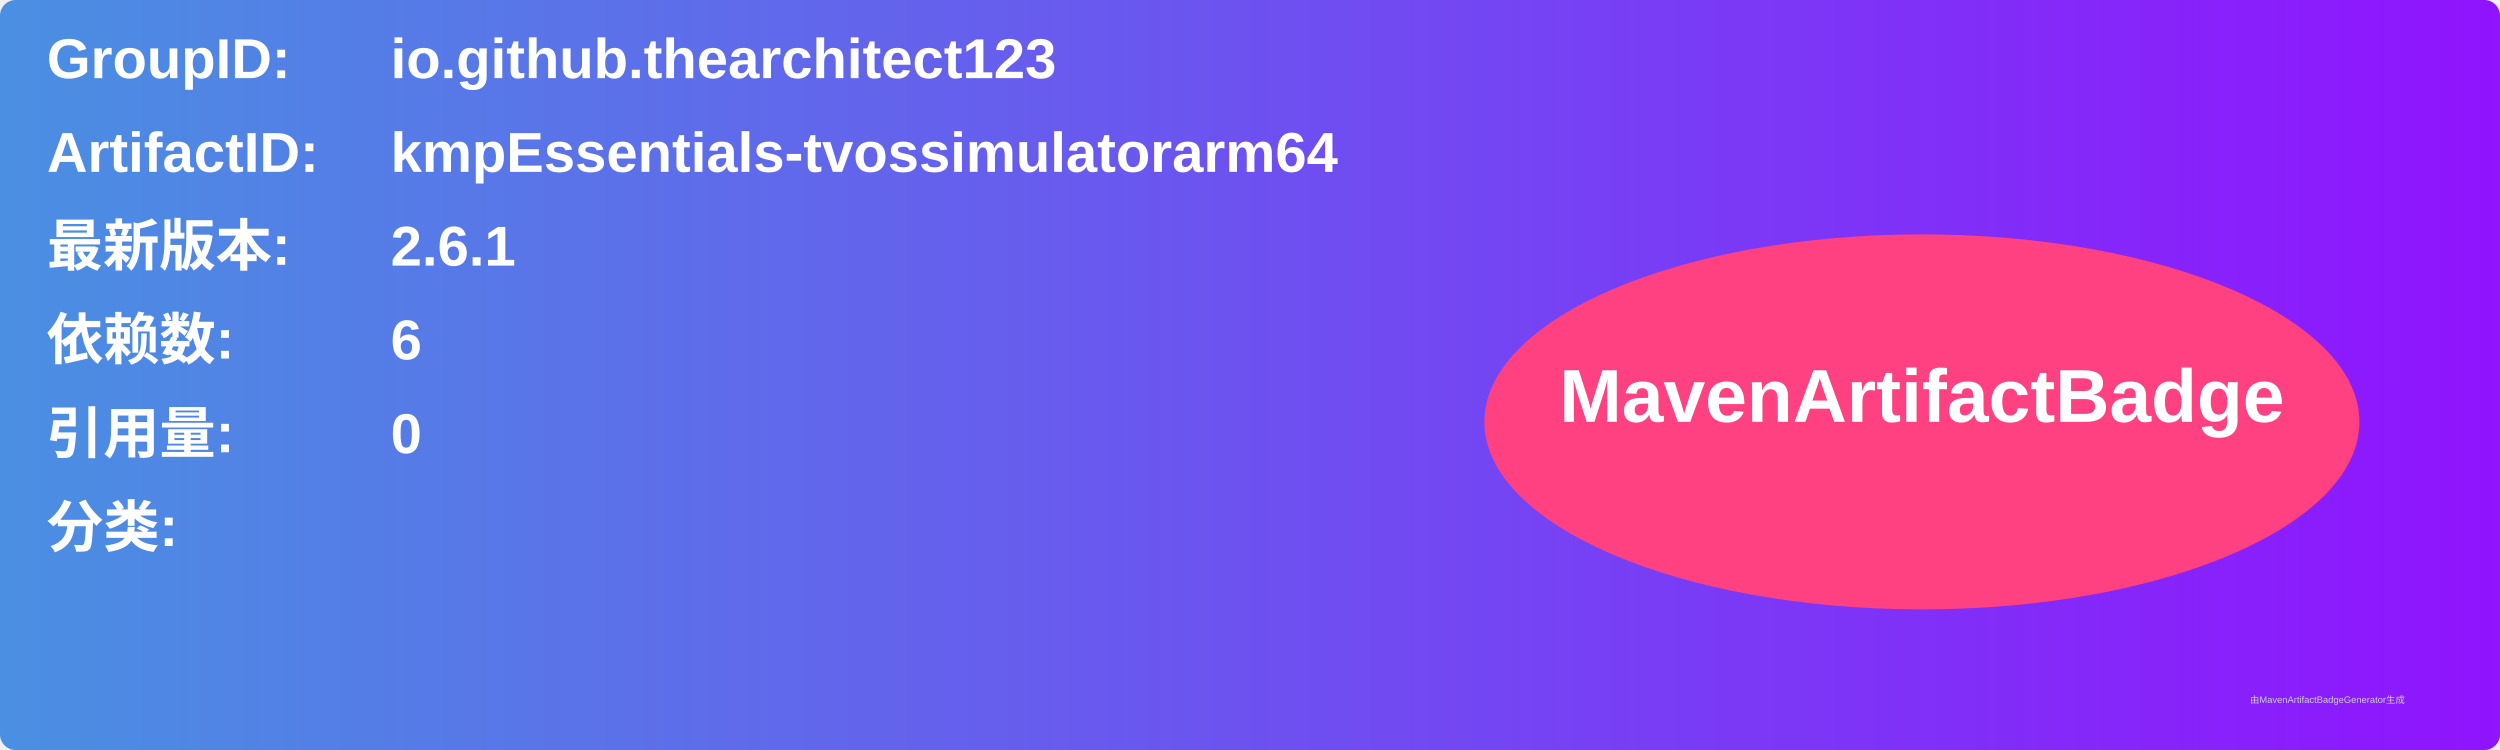
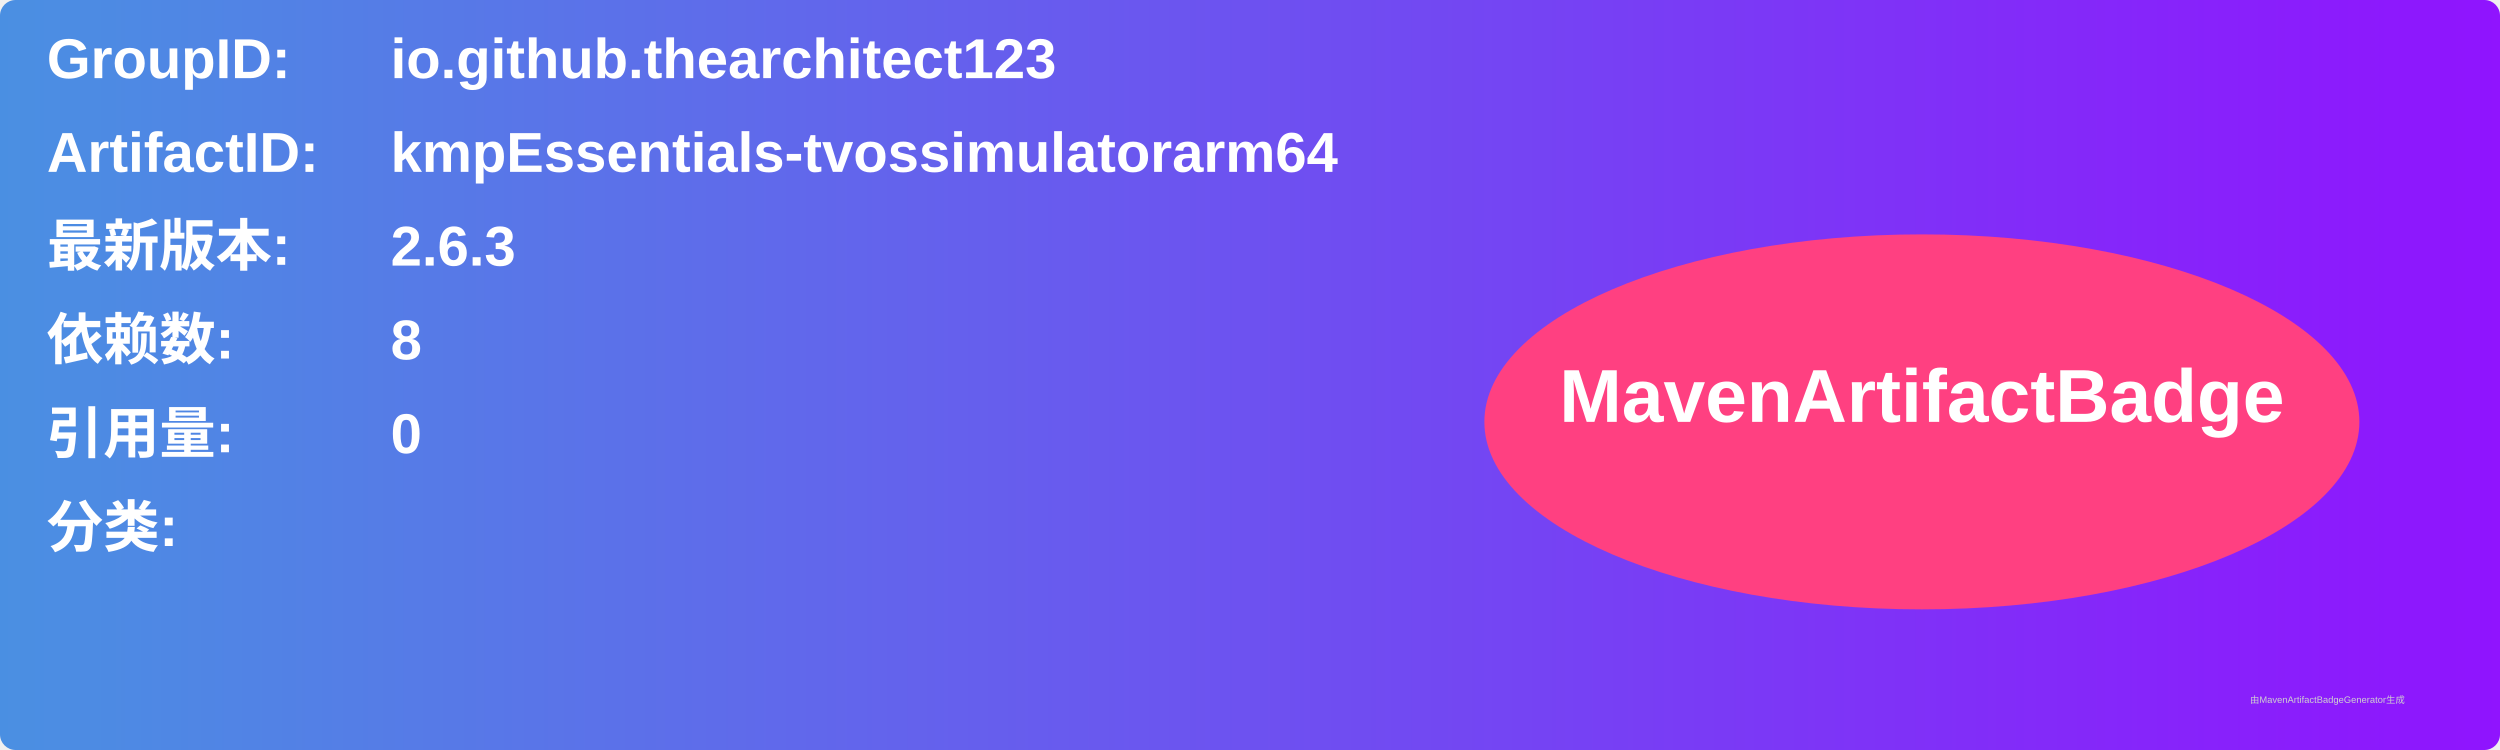
<svg xmlns="http://www.w3.org/2000/svg" width="800" height="240" viewBox="0 0 800 240">
  <linearGradient id="grad" x1="0%" y1="0%" x2="100%" y2="0%">
    <stop offset="0%" stop-color="#4a90e2" />
    <stop offset="100%" stop-color="#9013fe" />
  </linearGradient>
  <rect width="100%" height="100%" rx="5" ry="5" fill="url(#grad)" />
  <g transform="translate(15, 15)">
    <text x="0" y="10" font-family="Arial" font-size="18" fill="white" font-weight="bold" width="260">GroupID:</text>
    <text x="110" y="10" font-family="Arial" font-size="18" fill="white" font-weight="bold" width="460">io.github.thearchitect123</text>
    <text x="0" y="40" font-family="Arial" font-size="18" fill="white" font-weight="bold" width="260">ArtifactID:</text>
    <text x="110" y="40" font-family="Arial" font-size="18" fill="white" font-weight="bold" width="460">kmpEssentials-tvossimulatorarm64</text>
    <text x="0" y="70" font-family="Arial" font-size="18" fill="white" font-weight="bold">最新版本:</text>
    <text x="110" y="70" font-family="Arial" font-size="18" fill="white" font-weight="bold">
-       <tspan font-weight="bold">2.6.1</tspan>
+       <tspan font-weight="bold">2.6.3</tspan>
    </text>
    <text x="0" y="100" font-family="Arial" font-size="18" fill="white" font-weight="bold">依赖数: </text>
    <text x="110" y="100" font-family="Arial" font-size="18" fill="white">
-       <tspan font-weight="bold">6</tspan>
+       <tspan font-weight="bold">8</tspan>
    </text>
    <text x="0" y="130" font-family="Arial" font-size="18" fill="white" font-weight="bold">引用量: </text>
    <text x="110" y="130" font-family="Arial" font-size="18" fill="white">
      <tspan font-weight="bold">0</tspan>
    </text>
    <text x="0" y="160" font-family="Arial" font-size="18" fill="white" font-weight="bold">分类:</text>
    <text x="10" y="190" font-family="Arial" font-size="10" fill="white">
      <tspan font-weight="bold" />
    </text>
    <ellipse cx="600" cy="120" rx="140" ry="60" fill="#ff4081" />
    <text x="600" y="120" text-anchor="middle" font-family="Arial" font-size="24" fill="white" font-weight="bold">MavenArtifactBadge</text>
  </g>
  <text x="720" y="225" font-family="Arial" font-size="3" fill="#d0d0d0">由MavenArtifactBadgeGenerator生成</text>
</svg>
